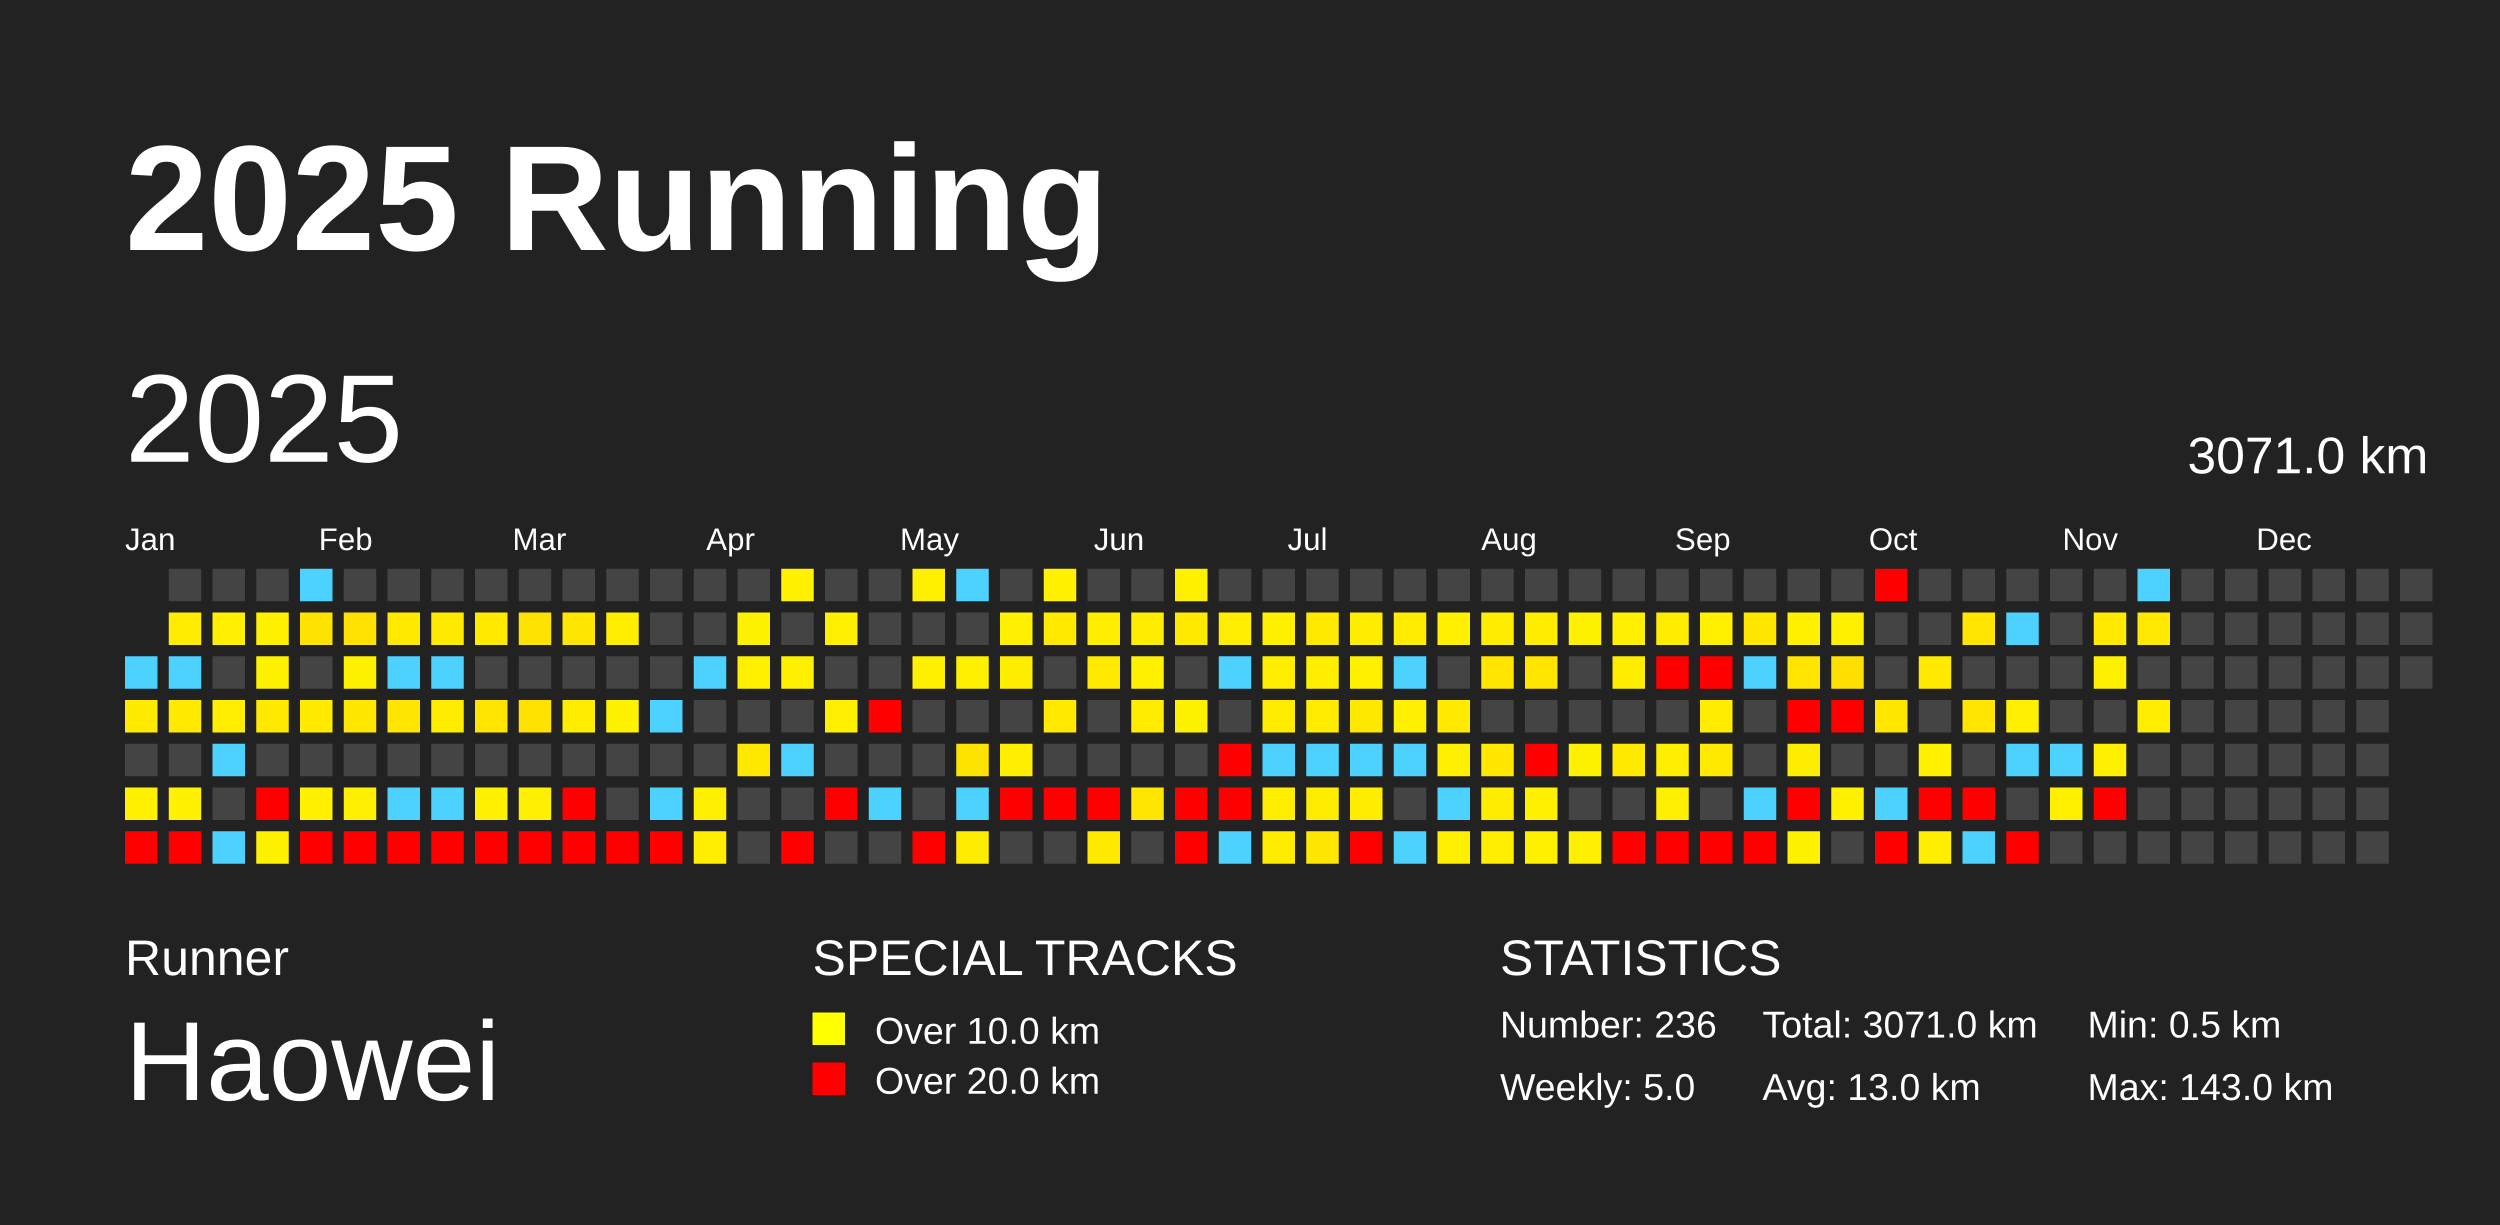
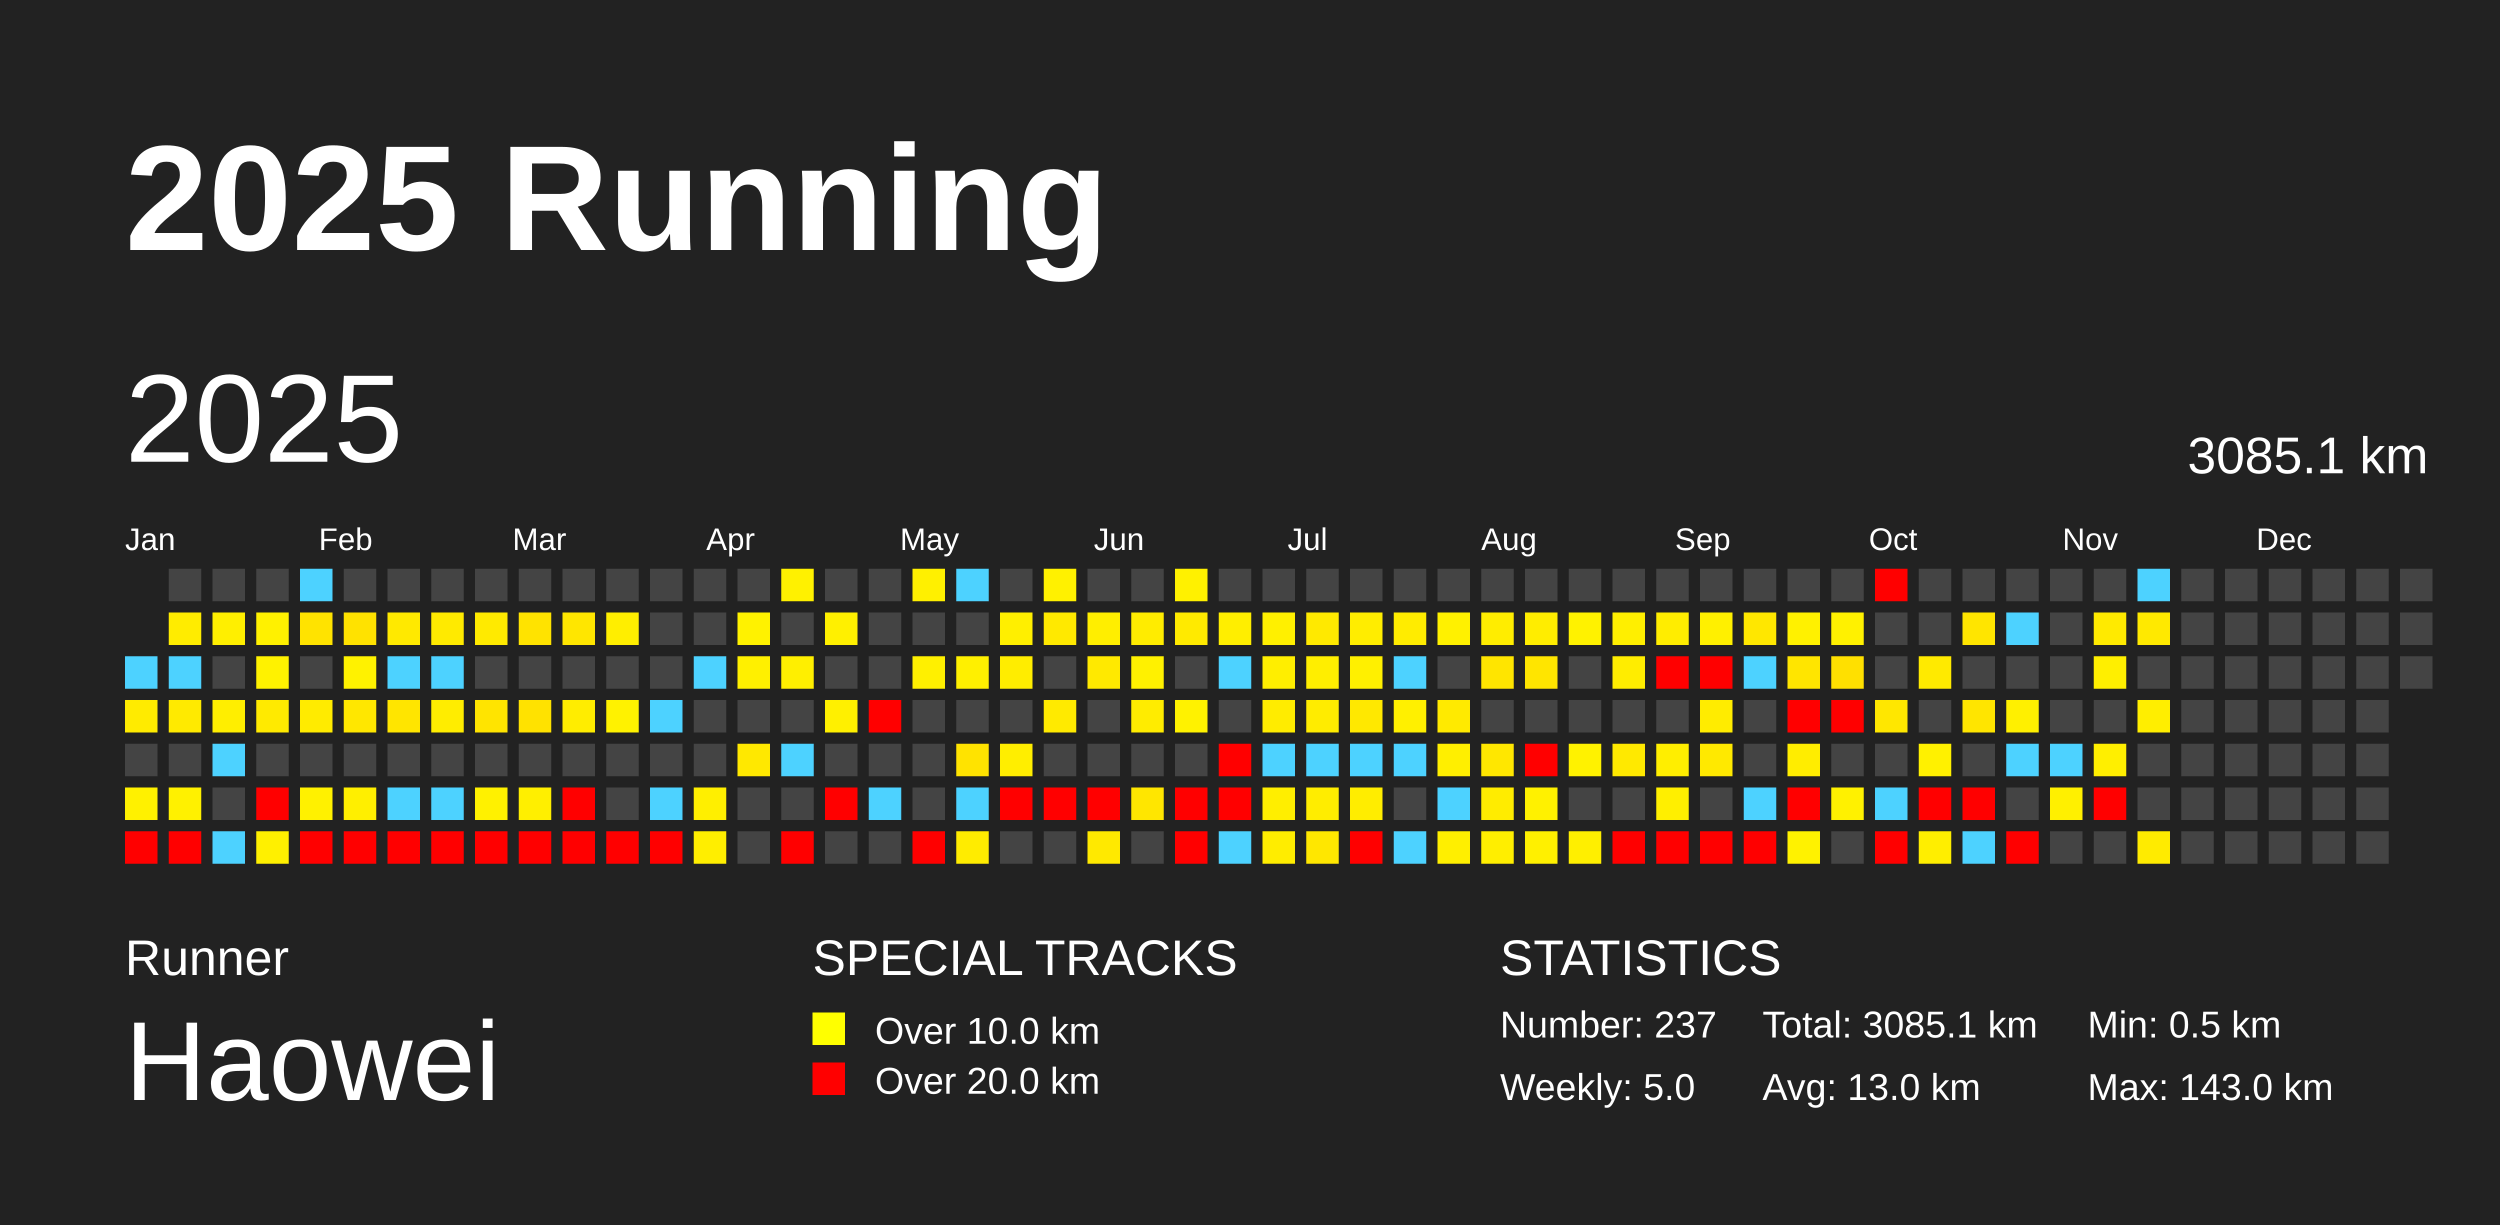
<svg xmlns="http://www.w3.org/2000/svg" baseProfile="full" height="98mm" version="1.1" viewBox="0,0,200,98" width="200mm">
  <defs />
  <rect fill="#222222" height="98" width="200" x="0" y="0" />
  <text fill="#FFFFFF" style="font-size:12px; font-family:Arial; font-weight:bold;" x="10" y="20">2025 Running</text>
  <text fill="#FFFFFF" style="font-size:4px; font-family:Arial" x="10" y="78">Runner</text>
  <text fill="#FFFFFF" style="font-size:9px; font-family:Arial" x="10" y="88">Haowei</text>
  <text fill="#FFFFFF" style="font-size:4px; font-family:Arial" x="65" y="78">SPECIAL TRACKS</text>
  <rect fill="yellow" height="2.6" width="2.6" x="65" y="81" />
  <text fill="#FFFFFF" style="font-size:3px; font-family:Arial" x="70" y="83.5">Over 10.0 km</text>
  <rect fill="red" height="2.6" width="2.6" x="65" y="85" />
  <text fill="#FFFFFF" style="font-size:3px; font-family:Arial" x="70" y="87.5">Over 20.0 km</text>
  <text fill="#FFFFFF" style="font-size:4px; font-family:Arial" x="120" y="78">STATISTICS</text>
-   <text fill="#FFFFFF" style="font-size:3px; font-family:Arial" x="120" y="83">Number: 236</text>
+   <text fill="#FFFFFF" style="font-size:3px; font-family:Arial" x="120" y="83">Number: 237</text>
  <text fill="#FFFFFF" style="font-size:3px; font-family:Arial" x="120" y="88">Weekly: 5.0</text>
-   <text fill="#FFFFFF" style="font-size:3px; font-family:Arial" x="141" y="83">Total: 3071.0 km</text>
+   <text fill="#FFFFFF" style="font-size:3px; font-family:Arial" x="141" y="83">Total: 3085.1 km</text>
  <text fill="#FFFFFF" style="font-size:3px; font-family:Arial" x="141" y="88">Avg: 13.0 km</text>
  <text fill="#FFFFFF" style="font-size:3px; font-family:Arial" x="167" y="83">Min: 0.5 km</text>
  <text fill="#FFFFFF" style="font-size:3px; font-family:Arial" x="167" y="88">Max: 143.0 km</text>
  <text dominant-baseline="hanging" fill="#FFFFFF" style="font-size:10.0px; font-family:Arial;" x="10" y="30">2025</text>
-   <text dominant-baseline="hanging" fill="#FFFFFF" style="font-size:4.125px; font-family:Arial;" x="175" y="35">3071.0 km</text>
+   <text dominant-baseline="hanging" fill="#FFFFFF" style="font-size:4.125px; font-family:Arial;" x="175" y="35">3085.1 km</text>
  <text fill="#FFFFFF" style="font-size:2.5px; font-family:Arial" x="10.0" y="44">Jan</text>
  <text fill="#FFFFFF" style="font-size:2.5px; font-family:Arial" x="25.5" y="44">Feb</text>
  <text fill="#FFFFFF" style="font-size:2.5px; font-family:Arial" x="41.0" y="44">Mar</text>
  <text fill="#FFFFFF" style="font-size:2.5px; font-family:Arial" x="56.5" y="44">Apr</text>
  <text fill="#FFFFFF" style="font-size:2.5px; font-family:Arial" x="72.0" y="44">May</text>
  <text fill="#FFFFFF" style="font-size:2.5px; font-family:Arial" x="87.5" y="44">Jun</text>
  <text fill="#FFFFFF" style="font-size:2.5px; font-family:Arial" x="103.0" y="44">Jul</text>
  <text fill="#FFFFFF" style="font-size:2.5px; font-family:Arial" x="118.5" y="44">Aug</text>
  <text fill="#FFFFFF" style="font-size:2.5px; font-family:Arial" x="134.0" y="44">Sep</text>
  <text fill="#FFFFFF" style="font-size:2.5px; font-family:Arial" x="149.5" y="44">Oct</text>
  <text fill="#FFFFFF" style="font-size:2.5px; font-family:Arial" x="165.0" y="44">Nov</text>
  <text fill="#FFFFFF" style="font-size:2.5px; font-family:Arial" x="180.5" y="44">Dec</text>
  <rect fill="#4dd2ff" height="2.6" width="2.6" x="10.0" y="52.5" />
  <rect fill="#ffeb00" height="2.6" width="2.6" x="10.0" y="56.0" />
  <rect fill="#444444" height="2.6" width="2.6" x="10.0" y="59.5" />
  <rect fill="#fff100" height="2.6" width="2.6" x="10.0" y="63.0" />
  <rect fill="red" height="2.6" width="2.6" x="10.0" y="66.5" />
  <rect fill="#444444" height="2.6" width="2.6" x="13.5" y="45.5" />
  <rect fill="#ffec00" height="2.6" width="2.6" x="13.5" y="49.0" />
  <rect fill="#4dd2ff" height="2.6" width="2.6" x="13.5" y="52.5" />
  <rect fill="#ffea00" height="2.6" width="2.6" x="13.5" y="56.0" />
  <rect fill="#444444" height="2.6" width="2.6" x="13.5" y="59.5" />
  <rect fill="#fff100" height="2.6" width="2.6" x="13.5" y="63.0" />
  <rect fill="red" height="2.6" width="2.6" x="13.5" y="66.5" />
  <rect fill="#444444" height="2.6" width="2.6" x="17.0" y="45.5" />
  <rect fill="#ffef00" height="2.6" width="2.6" x="17.0" y="49.0" />
  <rect fill="#444444" height="2.6" width="2.6" x="17.0" y="52.5" />
  <rect fill="#ffee00" height="2.6" width="2.6" x="17.0" y="56.0" />
  <rect fill="#4dd2ff" height="2.6" width="2.6" x="17.0" y="59.5" />
  <rect fill="#444444" height="2.6" width="2.6" x="17.0" y="63.0" />
  <rect fill="#4dd2ff" height="2.6" width="2.6" x="17.0" y="66.5" />
  <rect fill="#444444" height="2.6" width="2.6" x="20.5" y="45.5" />
  <rect fill="#fff100" height="2.6" width="2.6" x="20.5" y="49.0" />
  <rect fill="#fff200" height="2.6" width="2.6" x="20.5" y="52.5" />
  <rect fill="#ffea00" height="2.6" width="2.6" x="20.5" y="56.0" />
  <rect fill="#444444" height="2.6" width="2.6" x="20.5" y="59.5" />
  <rect fill="red" height="2.6" width="2.6" x="20.5" y="63.0" />
  <rect fill="#fff000" height="2.6" width="2.6" x="20.5" y="66.5" />
  <rect fill="#4dd2ff" height="2.6" width="2.6" x="24.0" y="45.5" />
  <rect fill="#ffe300" height="2.6" width="2.6" x="24.0" y="49.0" />
  <rect fill="#444444" height="2.6" width="2.6" x="24.0" y="52.5" />
  <rect fill="#ffeb00" height="2.6" width="2.6" x="24.0" y="56.0" />
  <rect fill="#444444" height="2.6" width="2.6" x="24.0" y="59.5" />
  <rect fill="#fff100" height="2.6" width="2.6" x="24.0" y="63.0" />
  <rect fill="red" height="2.6" width="2.6" x="24.0" y="66.5" />
  <rect fill="#444444" height="2.6" width="2.6" x="27.5" y="45.5" />
  <rect fill="#ffe200" height="2.6" width="2.6" x="27.5" y="49.0" />
  <rect fill="#fff200" height="2.6" width="2.6" x="27.5" y="52.5" />
  <rect fill="#ffe700" height="2.6" width="2.6" x="27.5" y="56.0" />
  <rect fill="#444444" height="2.6" width="2.6" x="27.5" y="59.5" />
  <rect fill="#ffef00" height="2.6" width="2.6" x="27.5" y="63.0" />
  <rect fill="red" height="2.6" width="2.6" x="27.5" y="66.5" />
  <rect fill="#444444" height="2.6" width="2.6" x="31.0" y="45.5" />
  <rect fill="#ffe900" height="2.6" width="2.6" x="31.0" y="49.0" />
  <rect fill="#4dd2ff" height="2.6" width="2.6" x="31.0" y="52.5" />
  <rect fill="#ffe500" height="2.6" width="2.6" x="31.0" y="56.0" />
  <rect fill="#444444" height="2.6" width="2.6" x="31.0" y="59.5" />
  <rect fill="#4dd2ff" height="2.6" width="2.6" x="31.0" y="63.0" />
  <rect fill="red" height="2.6" width="2.6" x="31.0" y="66.5" />
  <rect fill="#444444" height="2.6" width="2.6" x="34.5" y="45.5" />
  <rect fill="#ffea00" height="2.6" width="2.6" x="34.5" y="49.0" />
  <rect fill="#4dd2ff" height="2.6" width="2.6" x="34.5" y="52.5" />
  <rect fill="#ffed00" height="2.6" width="2.6" x="34.5" y="56.0" />
  <rect fill="#444444" height="2.6" width="2.6" x="34.5" y="59.5" />
  <rect fill="#4dd2ff" height="2.6" width="2.6" x="34.5" y="63.0" />
  <rect fill="red" height="2.6" width="2.6" x="34.5" y="66.5" />
  <rect fill="#444444" height="2.6" width="2.6" x="38.0" y="45.5" />
  <rect fill="#ffea00" height="2.6" width="2.6" x="38.0" y="49.0" />
  <rect fill="#444444" height="2.6" width="2.6" x="38.0" y="52.5" />
  <rect fill="#ffe400" height="2.6" width="2.6" x="38.0" y="56.0" />
  <rect fill="#444444" height="2.6" width="2.6" x="38.0" y="59.5" />
  <rect fill="#fff100" height="2.6" width="2.6" x="38.0" y="63.0" />
  <rect fill="red" height="2.6" width="2.6" x="38.0" y="66.5" />
  <rect fill="#444444" height="2.6" width="2.6" x="41.5" y="45.5" />
  <rect fill="#ffe300" height="2.6" width="2.6" x="41.5" y="49.0" />
  <rect fill="#444444" height="2.6" width="2.6" x="41.5" y="52.5" />
  <rect fill="#ffe200" height="2.6" width="2.6" x="41.5" y="56.0" />
  <rect fill="#444444" height="2.6" width="2.6" x="41.5" y="59.5" />
  <rect fill="#ffef00" height="2.6" width="2.6" x="41.5" y="63.0" />
  <rect fill="red" height="2.6" width="2.6" x="41.5" y="66.5" />
  <rect fill="#444444" height="2.6" width="2.6" x="45.0" y="45.5" />
  <rect fill="#ffe600" height="2.6" width="2.6" x="45.0" y="49.0" />
  <rect fill="#444444" height="2.6" width="2.6" x="45.0" y="52.5" />
  <rect fill="#ffed00" height="2.6" width="2.6" x="45.0" y="56.0" />
  <rect fill="#444444" height="2.6" width="2.6" x="45.0" y="59.5" />
  <rect fill="red" height="2.6" width="2.6" x="45.0" y="63.0" />
  <rect fill="red" height="2.6" width="2.6" x="45.0" y="66.5" />
  <rect fill="#444444" height="2.6" width="2.6" x="48.5" y="45.5" />
  <rect fill="#ffee00" height="2.6" width="2.6" x="48.5" y="49.0" />
  <rect fill="#444444" height="2.6" width="2.6" x="48.5" y="52.5" />
  <rect fill="#fff200" height="2.6" width="2.6" x="48.5" y="56.0" />
  <rect fill="#444444" height="2.6" width="2.6" x="48.5" y="59.5" />
  <rect fill="#444444" height="2.6" width="2.6" x="48.5" y="63.0" />
  <rect fill="red" height="2.6" width="2.6" x="48.5" y="66.5" />
  <rect fill="#444444" height="2.6" width="2.6" x="52.0" y="45.5" />
  <rect fill="#444444" height="2.6" width="2.6" x="52.0" y="49.0" />
  <rect fill="#444444" height="2.6" width="2.6" x="52.0" y="52.5" />
  <rect fill="#4dd2ff" height="2.6" width="2.6" x="52.0" y="56.0" />
  <rect fill="#444444" height="2.6" width="2.6" x="52.0" y="59.5" />
  <rect fill="#4dd2ff" height="2.6" width="2.6" x="52.0" y="63.0" />
  <rect fill="red" height="2.6" width="2.6" x="52.0" y="66.5" />
  <rect fill="#444444" height="2.6" width="2.6" x="55.5" y="45.5" />
  <rect fill="#444444" height="2.6" width="2.6" x="55.5" y="49.0" />
  <rect fill="#4dd2ff" height="2.6" width="2.6" x="55.5" y="52.5" />
  <rect fill="#444444" height="2.6" width="2.6" x="55.5" y="56.0" />
  <rect fill="#444444" height="2.6" width="2.6" x="55.5" y="59.5" />
  <rect fill="#ffef00" height="2.6" width="2.6" x="55.5" y="63.0" />
  <rect fill="#ffee00" height="2.6" width="2.6" x="55.5" y="66.5" />
  <rect fill="#444444" height="2.6" width="2.6" x="59.0" y="45.5" />
  <rect fill="#fff200" height="2.6" width="2.6" x="59.0" y="49.0" />
  <rect fill="#fff000" height="2.6" width="2.6" x="59.0" y="52.5" />
  <rect fill="#444444" height="2.6" width="2.6" x="59.0" y="56.0" />
  <rect fill="#ffe800" height="2.6" width="2.6" x="59.0" y="59.5" />
  <rect fill="#444444" height="2.6" width="2.6" x="59.0" y="63.0" />
  <rect fill="#444444" height="2.6" width="2.6" x="59.0" y="66.5" />
  <rect fill="#fff100" height="2.6" width="2.6" x="62.5" y="45.5" />
  <rect fill="#444444" height="2.6" width="2.6" x="62.5" y="49.0" />
  <rect fill="#ffef00" height="2.6" width="2.6" x="62.5" y="52.5" />
  <rect fill="#444444" height="2.6" width="2.6" x="62.5" y="56.0" />
  <rect fill="#4dd2ff" height="2.6" width="2.6" x="62.5" y="59.5" />
  <rect fill="#444444" height="2.6" width="2.6" x="62.5" y="63.0" />
  <rect fill="red" height="2.6" width="2.6" x="62.5" y="66.5" />
  <rect fill="#444444" height="2.6" width="2.6" x="66.0" y="45.5" />
  <rect fill="#fff000" height="2.6" width="2.6" x="66.0" y="49.0" />
  <rect fill="#444444" height="2.6" width="2.6" x="66.0" y="52.5" />
  <rect fill="#fff000" height="2.6" width="2.6" x="66.0" y="56.0" />
  <rect fill="#444444" height="2.6" width="2.6" x="66.0" y="59.5" />
  <rect fill="red" height="2.6" width="2.6" x="66.0" y="63.0" />
  <rect fill="#444444" height="2.6" width="2.6" x="66.0" y="66.5" />
  <rect fill="#444444" height="2.6" width="2.6" x="69.5" y="45.5" />
  <rect fill="#444444" height="2.6" width="2.6" x="69.5" y="49.0" />
  <rect fill="#444444" height="2.6" width="2.6" x="69.5" y="52.5" />
  <rect fill="red" height="2.6" width="2.6" x="69.5" y="56.0" />
  <rect fill="#444444" height="2.6" width="2.6" x="69.5" y="59.5" />
  <rect fill="#4dd2ff" height="2.6" width="2.6" x="69.5" y="63.0" />
  <rect fill="#444444" height="2.6" width="2.6" x="69.5" y="66.5" />
  <rect fill="#fff000" height="2.6" width="2.6" x="73.0" y="45.5" />
  <rect fill="#444444" height="2.6" width="2.6" x="73.0" y="49.0" />
  <rect fill="#fff000" height="2.6" width="2.6" x="73.0" y="52.5" />
  <rect fill="#444444" height="2.6" width="2.6" x="73.0" y="56.0" />
  <rect fill="#444444" height="2.6" width="2.6" x="73.0" y="59.5" />
  <rect fill="#444444" height="2.6" width="2.6" x="73.0" y="63.0" />
  <rect fill="red" height="2.6" width="2.6" x="73.0" y="66.5" />
  <rect fill="#4dd2ff" height="2.6" width="2.6" x="76.5" y="45.5" />
  <rect fill="#444444" height="2.6" width="2.6" x="76.5" y="49.0" />
  <rect fill="#fff000" height="2.6" width="2.6" x="76.5" y="52.5" />
  <rect fill="#444444" height="2.6" width="2.6" x="76.5" y="56.0" />
  <rect fill="#ffe300" height="2.6" width="2.6" x="76.5" y="59.5" />
  <rect fill="#4dd2ff" height="2.6" width="2.6" x="76.5" y="63.0" />
  <rect fill="#ffec00" height="2.6" width="2.6" x="76.5" y="66.5" />
  <rect fill="#444444" height="2.6" width="2.6" x="80.0" y="45.5" />
  <rect fill="#ffef00" height="2.6" width="2.6" x="80.0" y="49.0" />
  <rect fill="#ffed00" height="2.6" width="2.6" x="80.0" y="52.5" />
  <rect fill="#444444" height="2.6" width="2.6" x="80.0" y="56.0" />
  <rect fill="#ffee00" height="2.6" width="2.6" x="80.0" y="59.5" />
  <rect fill="red" height="2.6" width="2.6" x="80.0" y="63.0" />
  <rect fill="#444444" height="2.6" width="2.6" x="80.0" y="66.5" />
  <rect fill="#fff100" height="2.6" width="2.6" x="83.5" y="45.5" />
  <rect fill="#ffe900" height="2.6" width="2.6" x="83.5" y="49.0" />
  <rect fill="#444444" height="2.6" width="2.6" x="83.5" y="52.5" />
  <rect fill="#ffea00" height="2.6" width="2.6" x="83.5" y="56.0" />
  <rect fill="#444444" height="2.6" width="2.6" x="83.5" y="59.5" />
  <rect fill="red" height="2.6" width="2.6" x="83.5" y="63.0" />
  <rect fill="#444444" height="2.6" width="2.6" x="83.5" y="66.5" />
  <rect fill="#444444" height="2.6" width="2.6" x="87.0" y="45.5" />
  <rect fill="#ffee00" height="2.6" width="2.6" x="87.0" y="49.0" />
  <rect fill="#ffe900" height="2.6" width="2.6" x="87.0" y="52.5" />
  <rect fill="#444444" height="2.6" width="2.6" x="87.0" y="56.0" />
  <rect fill="#444444" height="2.6" width="2.6" x="87.0" y="59.5" />
  <rect fill="red" height="2.6" width="2.6" x="87.0" y="63.0" />
  <rect fill="#ffe900" height="2.6" width="2.6" x="87.0" y="66.5" />
  <rect fill="#444444" height="2.6" width="2.6" x="90.5" y="45.5" />
  <rect fill="#ffec00" height="2.6" width="2.6" x="90.5" y="49.0" />
  <rect fill="#fff100" height="2.6" width="2.6" x="90.5" y="52.5" />
  <rect fill="#ffec00" height="2.6" width="2.6" x="90.5" y="56.0" />
  <rect fill="#444444" height="2.6" width="2.6" x="90.5" y="59.5" />
  <rect fill="#ffe600" height="2.6" width="2.6" x="90.5" y="63.0" />
  <rect fill="#444444" height="2.6" width="2.6" x="90.5" y="66.5" />
  <rect fill="#fff100" height="2.6" width="2.6" x="94.0" y="45.5" />
  <rect fill="#ffea00" height="2.6" width="2.6" x="94.0" y="49.0" />
  <rect fill="#444444" height="2.6" width="2.6" x="94.0" y="52.5" />
  <rect fill="#fff200" height="2.6" width="2.6" x="94.0" y="56.0" />
  <rect fill="#444444" height="2.6" width="2.6" x="94.0" y="59.5" />
  <rect fill="red" height="2.6" width="2.6" x="94.0" y="63.0" />
  <rect fill="red" height="2.6" width="2.6" x="94.0" y="66.5" />
  <rect fill="#444444" height="2.6" width="2.6" x="97.5" y="45.5" />
  <rect fill="#ffee00" height="2.6" width="2.6" x="97.5" y="49.0" />
  <rect fill="#4dd2ff" height="2.6" width="2.6" x="97.5" y="52.5" />
  <rect fill="#444444" height="2.6" width="2.6" x="97.5" y="56.0" />
  <rect fill="red" height="2.6" width="2.6" x="97.5" y="59.5" />
  <rect fill="red" height="2.6" width="2.6" x="97.5" y="63.0" />
  <rect fill="#4dd2ff" height="2.6" width="2.6" x="97.5" y="66.5" />
  <rect fill="#444444" height="2.6" width="2.6" x="101.0" y="45.5" />
  <rect fill="#fff000" height="2.6" width="2.6" x="101.0" y="49.0" />
  <rect fill="#ffee00" height="2.6" width="2.6" x="101.0" y="52.5" />
  <rect fill="#ffec00" height="2.6" width="2.6" x="101.0" y="56.0" />
  <rect fill="#4dd2ff" height="2.6" width="2.6" x="101.0" y="59.5" />
  <rect fill="#ffee00" height="2.6" width="2.6" x="101.0" y="63.0" />
  <rect fill="#ffed00" height="2.6" width="2.6" x="101.0" y="66.5" />
  <rect fill="#444444" height="2.6" width="2.6" x="104.5" y="45.5" />
  <rect fill="#ffe900" height="2.6" width="2.6" x="104.5" y="49.0" />
  <rect fill="#ffee00" height="2.6" width="2.6" x="104.5" y="52.5" />
  <rect fill="#ffec00" height="2.6" width="2.6" x="104.5" y="56.0" />
  <rect fill="#4dd2ff" height="2.6" width="2.6" x="104.5" y="59.5" />
  <rect fill="#ffed00" height="2.6" width="2.6" x="104.5" y="63.0" />
  <rect fill="#ffe700" height="2.6" width="2.6" x="104.5" y="66.5" />
  <rect fill="#444444" height="2.6" width="2.6" x="108.0" y="45.5" />
  <rect fill="#ffed00" height="2.6" width="2.6" x="108.0" y="49.0" />
  <rect fill="#fff000" height="2.6" width="2.6" x="108.0" y="52.5" />
  <rect fill="#ffe800" height="2.6" width="2.6" x="108.0" y="56.0" />
  <rect fill="#4dd2ff" height="2.6" width="2.6" x="108.0" y="59.5" />
  <rect fill="#ffed00" height="2.6" width="2.6" x="108.0" y="63.0" />
  <rect fill="red" height="2.6" width="2.6" x="108.0" y="66.5" />
  <rect fill="#444444" height="2.6" width="2.6" x="111.5" y="45.5" />
  <rect fill="#ffec00" height="2.6" width="2.6" x="111.5" y="49.0" />
  <rect fill="#4dd2ff" height="2.6" width="2.6" x="111.5" y="52.5" />
  <rect fill="#fff000" height="2.6" width="2.6" x="111.5" y="56.0" />
  <rect fill="#4dd2ff" height="2.6" width="2.6" x="111.5" y="59.5" />
  <rect fill="#444444" height="2.6" width="2.6" x="111.5" y="63.0" />
  <rect fill="#4dd2ff" height="2.6" width="2.6" x="111.5" y="66.5" />
  <rect fill="#444444" height="2.6" width="2.6" x="115.0" y="45.5" />
  <rect fill="#fff100" height="2.6" width="2.6" x="115.0" y="49.0" />
  <rect fill="#444444" height="2.6" width="2.6" x="115.0" y="52.5" />
  <rect fill="#ffea00" height="2.6" width="2.6" x="115.0" y="56.0" />
  <rect fill="#ffef00" height="2.6" width="2.6" x="115.0" y="59.5" />
  <rect fill="#4dd2ff" height="2.6" width="2.6" x="115.0" y="63.0" />
  <rect fill="#ffef00" height="2.6" width="2.6" x="115.0" y="66.5" />
  <rect fill="#444444" height="2.6" width="2.6" x="118.5" y="45.5" />
  <rect fill="#ffed00" height="2.6" width="2.6" x="118.5" y="49.0" />
  <rect fill="#ffe500" height="2.6" width="2.6" x="118.5" y="52.5" />
  <rect fill="#444444" height="2.6" width="2.6" x="118.5" y="56.0" />
  <rect fill="#ffe700" height="2.6" width="2.6" x="118.5" y="59.5" />
  <rect fill="#ffec00" height="2.6" width="2.6" x="118.5" y="63.0" />
  <rect fill="#ffee00" height="2.6" width="2.6" x="118.5" y="66.5" />
  <rect fill="#444444" height="2.6" width="2.6" x="122.0" y="45.5" />
  <rect fill="#ffed00" height="2.6" width="2.6" x="122.0" y="49.0" />
  <rect fill="#ffe500" height="2.6" width="2.6" x="122.0" y="52.5" />
  <rect fill="#444444" height="2.6" width="2.6" x="122.0" y="56.0" />
  <rect fill="red" height="2.6" width="2.6" x="122.0" y="59.5" />
  <rect fill="#fff100" height="2.6" width="2.6" x="122.0" y="63.0" />
  <rect fill="#fff000" height="2.6" width="2.6" x="122.0" y="66.5" />
  <rect fill="#444444" height="2.6" width="2.6" x="125.5" y="45.5" />
  <rect fill="#fff200" height="2.6" width="2.6" x="125.5" y="49.0" />
  <rect fill="#444444" height="2.6" width="2.6" x="125.5" y="52.5" />
  <rect fill="#444444" height="2.6" width="2.6" x="125.5" y="56.0" />
  <rect fill="#fff200" height="2.6" width="2.6" x="125.5" y="59.5" />
  <rect fill="#444444" height="2.6" width="2.6" x="125.5" y="63.0" />
  <rect fill="#ffef00" height="2.6" width="2.6" x="125.5" y="66.5" />
  <rect fill="#444444" height="2.6" width="2.6" x="129.0" y="45.5" />
  <rect fill="#ffef00" height="2.6" width="2.6" x="129.0" y="49.0" />
  <rect fill="#ffed00" height="2.6" width="2.6" x="129.0" y="52.5" />
  <rect fill="#444444" height="2.6" width="2.6" x="129.0" y="56.0" />
  <rect fill="#ffe900" height="2.6" width="2.6" x="129.0" y="59.5" />
  <rect fill="#444444" height="2.6" width="2.6" x="129.0" y="63.0" />
  <rect fill="red" height="2.6" width="2.6" x="129.0" y="66.5" />
  <rect fill="#444444" height="2.6" width="2.6" x="132.5" y="45.5" />
  <rect fill="#ffed00" height="2.6" width="2.6" x="132.5" y="49.0" />
  <rect fill="red" height="2.6" width="2.6" x="132.5" y="52.5" />
  <rect fill="#444444" height="2.6" width="2.6" x="132.5" y="56.0" />
  <rect fill="#ffee00" height="2.6" width="2.6" x="132.5" y="59.5" />
  <rect fill="#ffef00" height="2.6" width="2.6" x="132.5" y="63.0" />
  <rect fill="red" height="2.6" width="2.6" x="132.5" y="66.5" />
  <rect fill="#444444" height="2.6" width="2.6" x="136.0" y="45.5" />
  <rect fill="#fff000" height="2.6" width="2.6" x="136.0" y="49.0" />
  <rect fill="red" height="2.6" width="2.6" x="136.0" y="52.5" />
  <rect fill="#ffec00" height="2.6" width="2.6" x="136.0" y="56.0" />
  <rect fill="#ffe900" height="2.6" width="2.6" x="136.0" y="59.5" />
  <rect fill="#444444" height="2.6" width="2.6" x="136.0" y="63.0" />
  <rect fill="red" height="2.6" width="2.6" x="136.0" y="66.5" />
  <rect fill="#444444" height="2.6" width="2.6" x="139.5" y="45.5" />
  <rect fill="#ffe700" height="2.6" width="2.6" x="139.5" y="49.0" />
  <rect fill="#4dd2ff" height="2.6" width="2.6" x="139.5" y="52.5" />
  <rect fill="#444444" height="2.6" width="2.6" x="139.5" y="56.0" />
  <rect fill="#444444" height="2.6" width="2.6" x="139.5" y="59.5" />
  <rect fill="#4dd2ff" height="2.6" width="2.6" x="139.5" y="63.0" />
  <rect fill="red" height="2.6" width="2.6" x="139.5" y="66.5" />
  <rect fill="#444444" height="2.6" width="2.6" x="143.0" y="45.5" />
  <rect fill="#fff100" height="2.6" width="2.6" x="143.0" y="49.0" />
  <rect fill="#ffe500" height="2.6" width="2.6" x="143.0" y="52.5" />
  <rect fill="red" height="2.6" width="2.6" x="143.0" y="56.0" />
  <rect fill="#ffed00" height="2.6" width="2.6" x="143.0" y="59.5" />
  <rect fill="red" height="2.6" width="2.6" x="143.0" y="63.0" />
  <rect fill="#fff200" height="2.6" width="2.6" x="143.0" y="66.5" />
  <rect fill="#444444" height="2.6" width="2.6" x="146.5" y="45.5" />
  <rect fill="#fff100" height="2.6" width="2.6" x="146.5" y="49.0" />
  <rect fill="#ffe000" height="2.6" width="2.6" x="146.5" y="52.5" />
  <rect fill="red" height="2.6" width="2.6" x="146.5" y="56.0" />
  <rect fill="#444444" height="2.6" width="2.6" x="146.5" y="59.5" />
  <rect fill="#fff100" height="2.6" width="2.6" x="146.5" y="63.0" />
  <rect fill="#444444" height="2.6" width="2.6" x="146.5" y="66.5" />
  <rect fill="red" height="2.6" width="2.6" x="150.0" y="45.5" />
  <rect fill="#444444" height="2.6" width="2.6" x="150.0" y="49.0" />
  <rect fill="#444444" height="2.6" width="2.6" x="150.0" y="52.5" />
  <rect fill="#ffe700" height="2.6" width="2.6" x="150.0" y="56.0" />
  <rect fill="#444444" height="2.6" width="2.6" x="150.0" y="59.5" />
  <rect fill="#4dd2ff" height="2.6" width="2.6" x="150.0" y="63.0" />
  <rect fill="red" height="2.6" width="2.6" x="150.0" y="66.5" />
  <rect fill="#444444" height="2.6" width="2.6" x="153.5" y="45.5" />
  <rect fill="#444444" height="2.6" width="2.6" x="153.5" y="49.0" />
  <rect fill="#ffea00" height="2.6" width="2.6" x="153.5" y="52.5" />
  <rect fill="#444444" height="2.6" width="2.6" x="153.5" y="56.0" />
  <rect fill="#fff100" height="2.6" width="2.6" x="153.5" y="59.5" />
  <rect fill="red" height="2.6" width="2.6" x="153.5" y="63.0" />
  <rect fill="#ffee00" height="2.6" width="2.6" x="153.5" y="66.5" />
  <rect fill="#444444" height="2.6" width="2.6" x="157.0" y="45.5" />
  <rect fill="#ffe500" height="2.6" width="2.6" x="157.0" y="49.0" />
  <rect fill="#444444" height="2.6" width="2.6" x="157.0" y="52.5" />
  <rect fill="#ffe500" height="2.6" width="2.6" x="157.0" y="56.0" />
  <rect fill="#444444" height="2.6" width="2.6" x="157.0" y="59.5" />
  <rect fill="red" height="2.6" width="2.6" x="157.0" y="63.0" />
  <rect fill="#4dd2ff" height="2.6" width="2.6" x="157.0" y="66.5" />
  <rect fill="#444444" height="2.6" width="2.6" x="160.5" y="45.5" />
  <rect fill="#4dd2ff" height="2.6" width="2.6" x="160.5" y="49.0" />
  <rect fill="#444444" height="2.6" width="2.6" x="160.5" y="52.5" />
  <rect fill="#fff000" height="2.6" width="2.6" x="160.5" y="56.0" />
  <rect fill="#4dd2ff" height="2.6" width="2.6" x="160.5" y="59.5" />
  <rect fill="#444444" height="2.6" width="2.6" x="160.5" y="63.0" />
  <rect fill="red" height="2.6" width="2.6" x="160.5" y="66.5" />
  <rect fill="#444444" height="2.6" width="2.6" x="164.0" y="45.5" />
  <rect fill="#444444" height="2.6" width="2.6" x="164.0" y="49.0" />
  <rect fill="#444444" height="2.6" width="2.6" x="164.0" y="52.5" />
  <rect fill="#444444" height="2.6" width="2.6" x="164.0" y="56.0" />
  <rect fill="#4dd2ff" height="2.6" width="2.6" x="164.0" y="59.5" />
  <rect fill="#fff000" height="2.6" width="2.6" x="164.0" y="63.0" />
  <rect fill="#444444" height="2.6" width="2.6" x="164.0" y="66.5" />
  <rect fill="#444444" height="2.6" width="2.6" x="167.5" y="45.5" />
  <rect fill="#ffea00" height="2.6" width="2.6" x="167.5" y="49.0" />
  <rect fill="#ffef00" height="2.6" width="2.6" x="167.5" y="52.5" />
  <rect fill="#444444" height="2.6" width="2.6" x="167.5" y="56.0" />
  <rect fill="#ffef00" height="2.6" width="2.6" x="167.5" y="59.5" />
  <rect fill="red" height="2.6" width="2.6" x="167.5" y="63.0" />
  <rect fill="#444444" height="2.6" width="2.6" x="167.5" y="66.5" />
  <rect fill="#4dd2ff" height="2.6" width="2.6" x="171.0" y="45.5" />
  <rect fill="#ffe900" height="2.6" width="2.6" x="171.0" y="49.0" />
  <rect fill="#444444" height="2.6" width="2.6" x="171.0" y="52.5" />
  <rect fill="#ffee00" height="2.6" width="2.6" x="171.0" y="56.0" />
  <rect fill="#444444" height="2.6" width="2.6" x="171.0" y="59.5" />
  <rect fill="#444444" height="2.6" width="2.6" x="171.0" y="63.0" />
-   <rect fill="#444444" height="2.6" width="2.6" x="171.0" y="66.5" />
+   <rect fill="#ffeb00" height="2.6" width="2.6" x="171.0" y="66.5" />
  <rect fill="#444444" height="2.6" width="2.6" x="174.5" y="45.5" />
  <rect fill="#444444" height="2.6" width="2.6" x="174.5" y="49.0" />
  <rect fill="#444444" height="2.6" width="2.6" x="174.5" y="52.5" />
  <rect fill="#444444" height="2.6" width="2.6" x="174.5" y="56.0" />
  <rect fill="#444444" height="2.6" width="2.6" x="174.5" y="59.5" />
  <rect fill="#444444" height="2.6" width="2.6" x="174.5" y="63.0" />
  <rect fill="#444444" height="2.6" width="2.6" x="174.5" y="66.5" />
  <rect fill="#444444" height="2.6" width="2.6" x="178.0" y="45.5" />
  <rect fill="#444444" height="2.6" width="2.6" x="178.0" y="49.0" />
  <rect fill="#444444" height="2.6" width="2.6" x="178.0" y="52.5" />
  <rect fill="#444444" height="2.6" width="2.6" x="178.0" y="56.0" />
  <rect fill="#444444" height="2.6" width="2.6" x="178.0" y="59.5" />
  <rect fill="#444444" height="2.6" width="2.6" x="178.0" y="63.0" />
  <rect fill="#444444" height="2.6" width="2.6" x="178.0" y="66.5" />
  <rect fill="#444444" height="2.6" width="2.6" x="181.5" y="45.5" />
  <rect fill="#444444" height="2.6" width="2.6" x="181.5" y="49.0" />
  <rect fill="#444444" height="2.6" width="2.6" x="181.5" y="52.5" />
  <rect fill="#444444" height="2.6" width="2.6" x="181.5" y="56.0" />
  <rect fill="#444444" height="2.6" width="2.6" x="181.5" y="59.5" />
  <rect fill="#444444" height="2.6" width="2.6" x="181.5" y="63.0" />
  <rect fill="#444444" height="2.6" width="2.6" x="181.5" y="66.5" />
  <rect fill="#444444" height="2.6" width="2.6" x="185.0" y="45.5" />
  <rect fill="#444444" height="2.6" width="2.6" x="185.0" y="49.0" />
  <rect fill="#444444" height="2.6" width="2.6" x="185.0" y="52.5" />
  <rect fill="#444444" height="2.6" width="2.6" x="185.0" y="56.0" />
  <rect fill="#444444" height="2.6" width="2.6" x="185.0" y="59.5" />
  <rect fill="#444444" height="2.6" width="2.6" x="185.0" y="63.0" />
  <rect fill="#444444" height="2.6" width="2.6" x="185.0" y="66.5" />
  <rect fill="#444444" height="2.6" width="2.6" x="188.5" y="45.5" />
  <rect fill="#444444" height="2.6" width="2.6" x="188.5" y="49.0" />
  <rect fill="#444444" height="2.6" width="2.6" x="188.5" y="52.5" />
  <rect fill="#444444" height="2.6" width="2.6" x="188.5" y="56.0" />
  <rect fill="#444444" height="2.6" width="2.6" x="188.5" y="59.5" />
  <rect fill="#444444" height="2.6" width="2.6" x="188.5" y="63.0" />
  <rect fill="#444444" height="2.6" width="2.6" x="188.5" y="66.5" />
  <rect fill="#444444" height="2.6" width="2.6" x="192.0" y="45.5" />
  <rect fill="#444444" height="2.6" width="2.6" x="192.0" y="49.0" />
  <rect fill="#444444" height="2.6" width="2.6" x="192.0" y="52.5" />
</svg>
